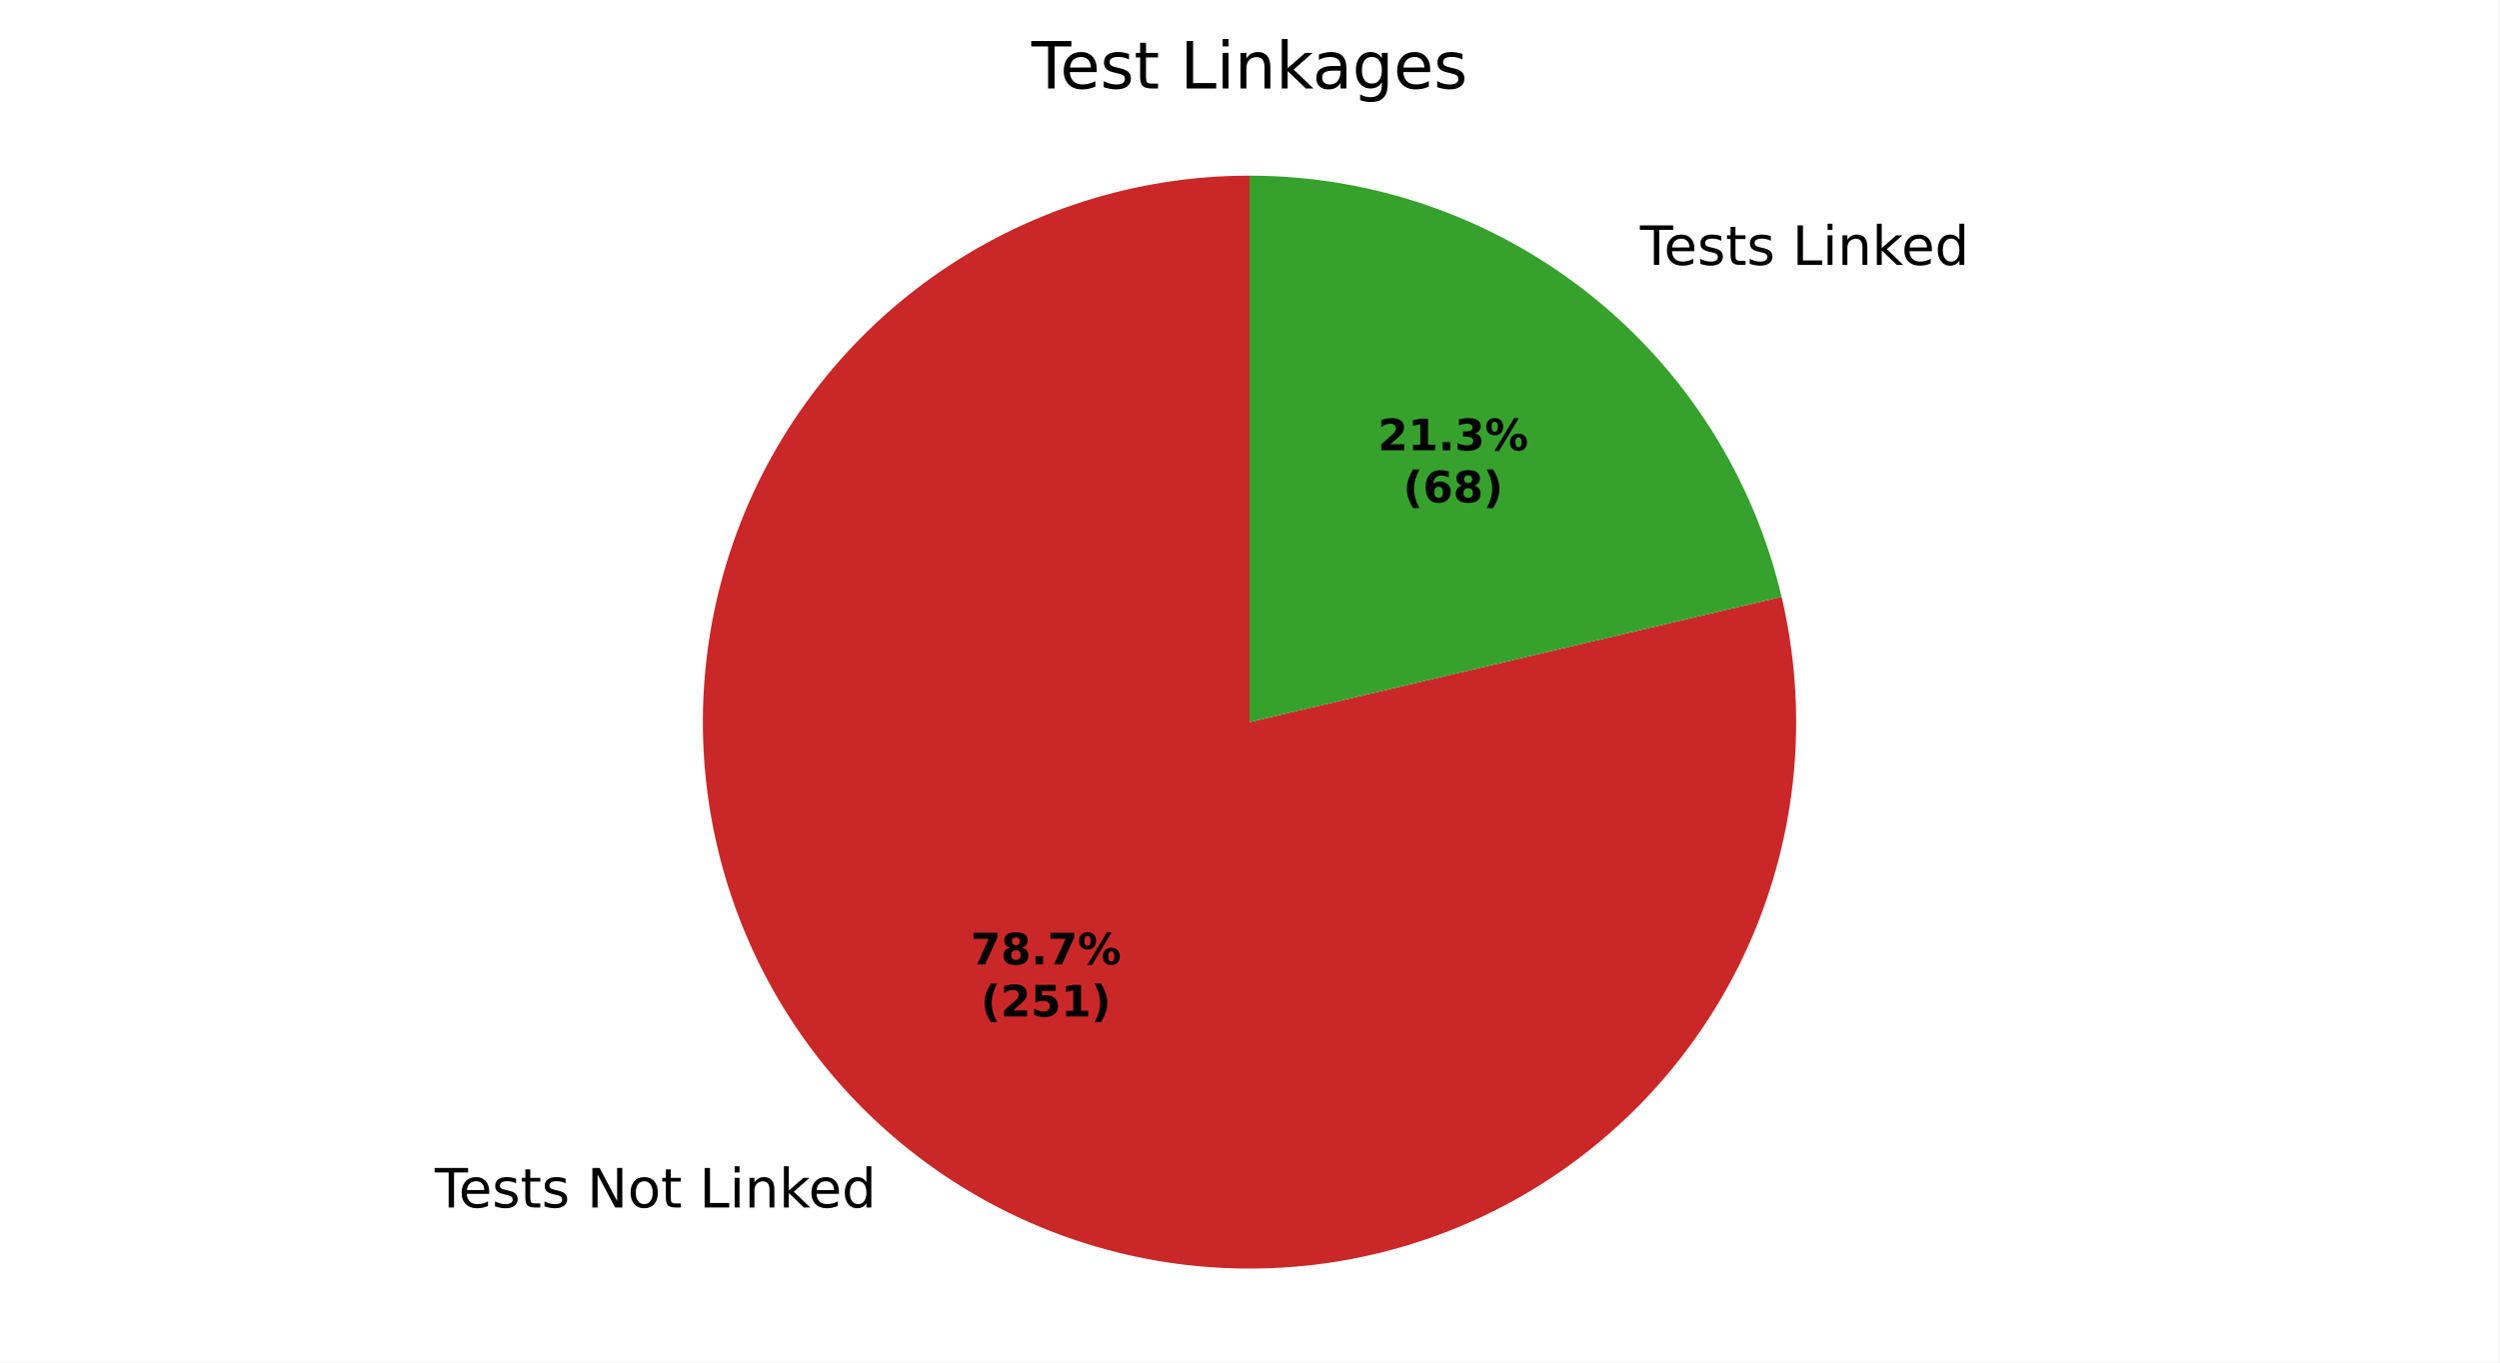
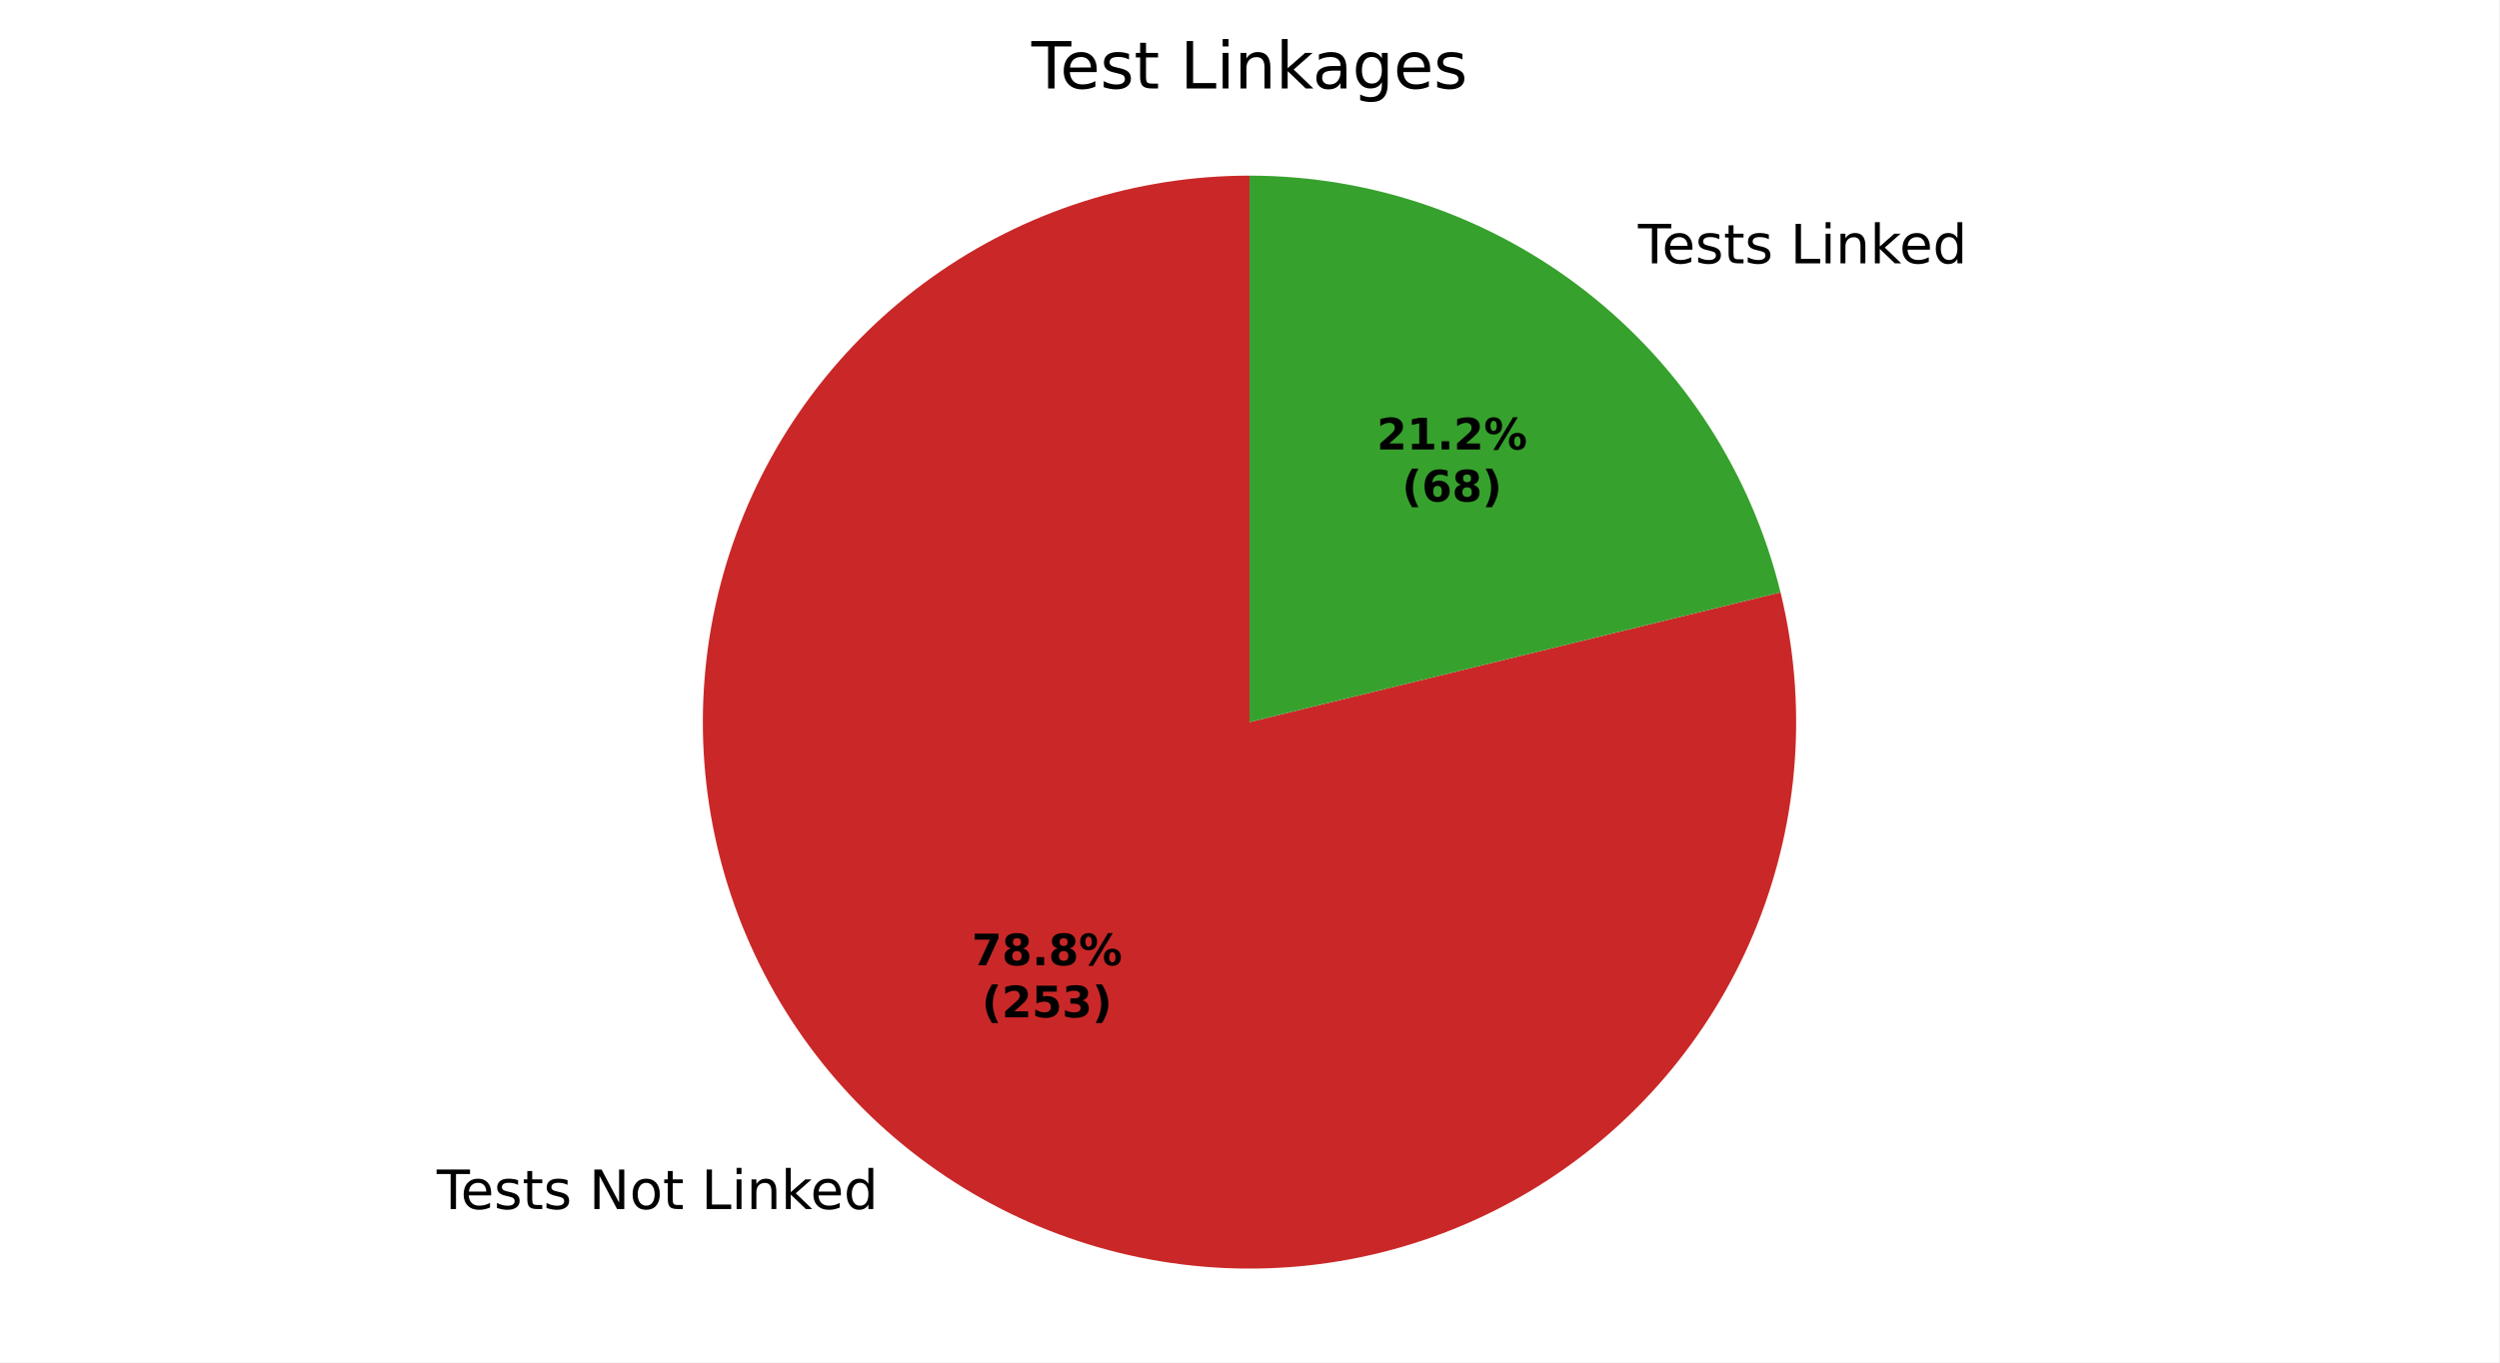
<svg xmlns="http://www.w3.org/2000/svg" xmlns:xlink="http://www.w3.org/1999/xlink" width="460.8pt" height="251.278pt" viewBox="0 0 460.8 251.278" version="1.1">
  <defs>
    <style type="text/css">*{stroke-linejoin: round; stroke-linecap: butt}</style>
  </defs>
  <g id="figure_1">
    <g id="patch_1">
      <path d="M 0 251.278  L 460.8 251.278  L 460.8 0  L 0 0  z " style="fill: #ffffff" />
    </g>
    <g id="axes_1">
      <g id="patch_2">
-         <path d="M 230.4 32.398  C 219.997 32.398 209.657 34.008 199.747 37.172  C 189.837 40.335 180.476 45.014 171.998 51.041  C 163.519 57.068 156.024 64.372 149.78 72.692  C 143.536 81.012 138.617 90.248 135.198 100.073  C 131.78 109.898 129.903 120.193 129.634 130.593  C 129.365 140.992 130.707 151.37 133.613 161.359  C 136.52 171.347 140.955 180.826 146.761 189.457  C 152.567 198.089 159.674 205.77 167.83 212.227  C 175.986 218.685 185.092 223.841 194.825 227.512  C 204.559 231.183 214.802 233.326 225.191 233.863  C 235.579 234.401 245.989 233.327 256.049 230.68  C 266.109 228.033 275.7 223.845 284.478 218.264  C 293.257 212.683 301.119 205.776 307.785 197.79  C 314.451 189.804 319.841 180.834 323.763 171.199  C 327.684 161.564 330.091 151.379 330.897 141.008  C 331.703 130.636 330.899 120.203 328.513 110.077  L 230.4 133.198  z " style="fill: #ca2828" />
+         <path d="M 230.4 32.398  C 219.98 32.398 209.622 34.014 199.697 37.188  C 189.772 40.362 180.399 45.056 171.912 51.102  C 163.425 57.148 155.927 64.474 149.685 72.818  C 143.443 81.162 138.533 90.423 135.129 100.272  C 131.726 110.121 129.869 120.438 129.627 130.855  C 129.385 141.273 130.76 151.665 133.702 161.661  C 136.644 171.658 141.119 181.137 146.967 189.762  C 152.814 198.387 159.963 206.054 168.16 212.488  C 176.357 218.922 185.502 224.046 195.269 227.678  C 205.035 231.31 215.307 233.405 225.716 233.889  C 236.125 234.373 246.546 233.241 256.608 230.531  C 266.67 227.822 276.251 223.569 285.01 217.924  C 293.768 212.278 301.599 205.309 308.222 197.264  C 314.844 189.219 320.18 180.196 324.038 170.516  C 327.895 160.836 330.229 150.616 330.955 140.221  C 331.681 129.826 330.791 119.381 328.316 109.259  L 230.4 133.198  z " style="fill: #ca2828" />
      </g>
      <g id="patch_3">
-         <path d="M 328.513 110.077  C 323.304 87.973 310.775 68.265 292.97 54.169  C 275.166 40.072 253.109 32.398 230.4 32.398  L 230.4 133.198  z " style="fill: #37a12d" />
+         <path d="M 328.316 109.259  C 322.957 87.34 310.39 67.842 292.64 53.909  C 274.89 39.975 252.965 32.398 230.4 32.398  L 230.4 133.198  z " style="fill: #37a12d" />
      </g>
      <g id="matplotlib.axis_1" />
      <g id="matplotlib.axis_2" />
      <g id="text_1">
-         <g transform="translate(80.17122 222.7283) scale(0.1 -0.1)">
+         <g transform="translate(80.53454 223.0147) scale(0.1 -0.1)">
          <defs>
            <path id="DejaVuSans-37" d="M -19 4666  L 3928 4666  L 3928 4134  L 2272 4134  L 2272 0  L 1638 0  L 1638 4134  L -19 4134  L -19 4666  z " transform="scale(0.015625)" />
            <path id="DejaVuSans-48" d="M 3597 1894  L 3597 1613  L 953 1613  Q 991 1019 1311 708  Q 1631 397 2203 397  Q 2534 397 2845 478  Q 3156 559 3463 722  L 3463 178  Q 3153 47 2828 -22  Q 2503 -91 2169 -91  Q 1331 -91 842 396  Q 353 884 353 1716  Q 353 2575 817 3079  Q 1281 3584 2069 3584  Q 2775 3584 3186 3129  Q 3597 2675 3597 1894  z M 3022 2063  Q 3016 2534 2758 2815  Q 2500 3097 2075 3097  Q 1594 3097 1305 2825  Q 1016 2553 972 2059  L 3022 2063  z " transform="scale(0.015625)" />
            <path id="DejaVuSans-56" d="M 2834 3397  L 2834 2853  Q 2591 2978 2328 3040  Q 2066 3103 1784 3103  Q 1356 3103 1142 2972  Q 928 2841 928 2578  Q 928 2378 1081 2264  Q 1234 2150 1697 2047  L 1894 2003  Q 2506 1872 2764 1633  Q 3022 1394 3022 966  Q 3022 478 2636 193  Q 2250 -91 1575 -91  Q 1294 -91 989 -36  Q 684 19 347 128  L 347 722  Q 666 556 975 473  Q 1284 391 1588 391  Q 1994 391 2212 530  Q 2431 669 2431 922  Q 2431 1156 2273 1281  Q 2116 1406 1581 1522  L 1381 1569  Q 847 1681 609 1914  Q 372 2147 372 2553  Q 372 3047 722 3315  Q 1072 3584 1716 3584  Q 2034 3584 2315 3537  Q 2597 3491 2834 3397  z " transform="scale(0.015625)" />
            <path id="DejaVuSans-57" d="M 1172 4494  L 1172 3500  L 2356 3500  L 2356 3053  L 1172 3053  L 1172 1153  Q 1172 725 1289 603  Q 1406 481 1766 481  L 2356 481  L 2356 0  L 1766 0  Q 1100 0 847 248  Q 594 497 594 1153  L 594 3053  L 172 3053  L 172 3500  L 594 3500  L 594 4494  L 1172 4494  z " transform="scale(0.015625)" />
            <path id="DejaVuSans-3" transform="scale(0.015625)" />
            <path id="DejaVuSans-31" d="M 628 4666  L 1478 4666  L 3547 763  L 3547 4666  L 4159 4666  L 4159 0  L 3309 0  L 1241 3903  L 1241 0  L 628 0  L 628 4666  z " transform="scale(0.015625)" />
            <path id="DejaVuSans-52" d="M 1959 3097  Q 1497 3097 1228 2736  Q 959 2375 959 1747  Q 959 1119 1226 758  Q 1494 397 1959 397  Q 2419 397 2687 759  Q 2956 1122 2956 1747  Q 2956 2369 2687 2733  Q 2419 3097 1959 3097  z M 1959 3584  Q 2709 3584 3137 3096  Q 3566 2609 3566 1747  Q 3566 888 3137 398  Q 2709 -91 1959 -91  Q 1206 -91 779 398  Q 353 888 353 1747  Q 353 2609 779 3096  Q 1206 3584 1959 3584  z " transform="scale(0.015625)" />
            <path id="DejaVuSans-2f" d="M 628 4666  L 1259 4666  L 1259 531  L 3531 531  L 3531 0  L 628 0  L 628 4666  z " transform="scale(0.015625)" />
            <path id="DejaVuSans-4c" d="M 603 3500  L 1178 3500  L 1178 0  L 603 0  L 603 3500  z M 603 4863  L 1178 4863  L 1178 4134  L 603 4134  L 603 4863  z " transform="scale(0.015625)" />
            <path id="DejaVuSans-51" d="M 3513 2113  L 3513 0  L 2938 0  L 2938 2094  Q 2938 2591 2744 2837  Q 2550 3084 2163 3084  Q 1697 3084 1428 2787  Q 1159 2491 1159 1978  L 1159 0  L 581 0  L 581 3500  L 1159 3500  L 1159 2956  Q 1366 3272 1645 3428  Q 1925 3584 2291 3584  Q 2894 3584 3203 3211  Q 3513 2838 3513 2113  z " transform="scale(0.015625)" />
            <path id="DejaVuSans-4e" d="M 581 4863  L 1159 4863  L 1159 1991  L 2875 3500  L 3609 3500  L 1753 1863  L 3688 0  L 2938 0  L 1159 1709  L 1159 0  L 581 0  L 581 4863  z " transform="scale(0.015625)" />
            <path id="DejaVuSans-47" d="M 2906 2969  L 2906 4863  L 3481 4863  L 3481 0  L 2906 0  L 2906 525  Q 2725 213 2448 61  Q 2172 -91 1784 -91  Q 1150 -91 751 415  Q 353 922 353 1747  Q 353 2572 751 3078  Q 1150 3584 1784 3584  Q 2172 3584 2448 3432  Q 2725 3281 2906 2969  z M 947 1747  Q 947 1113 1208 752  Q 1469 391 1925 391  Q 2381 391 2643 752  Q 2906 1113 2906 1747  Q 2906 2381 2643 2742  Q 2381 3103 1925 3103  Q 1469 3103 1208 2742  Q 947 2381 947 1747  z " transform="scale(0.015625)" />
          </defs>
          <use xlink:href="#DejaVuSans-37" />
          <use xlink:href="#DejaVuSans-48" transform="translate(44.09375 0)" />
          <use xlink:href="#DejaVuSans-56" transform="translate(105.625 0)" />
          <use xlink:href="#DejaVuSans-57" transform="translate(157.7188 0)" />
          <use xlink:href="#DejaVuSans-56" transform="translate(196.9219 0)" />
          <use xlink:href="#DejaVuSans-3" transform="translate(249.0156 0)" />
          <use xlink:href="#DejaVuSans-31" transform="translate(280.7969 0)" />
          <use xlink:href="#DejaVuSans-52" transform="translate(355.6094 0)" />
          <use xlink:href="#DejaVuSans-57" transform="translate(416.7969 0)" />
          <use xlink:href="#DejaVuSans-3" transform="translate(456 0)" />
          <use xlink:href="#DejaVuSans-2f" transform="translate(487.7812 0)" />
          <use xlink:href="#DejaVuSans-4c" transform="translate(543.5 0)" />
          <use xlink:href="#DejaVuSans-51" transform="translate(571.2812 0)" />
          <use xlink:href="#DejaVuSans-4e" transform="translate(634.6562 0)" />
          <use xlink:href="#DejaVuSans-48" transform="translate(689 0)" />
          <use xlink:href="#DejaVuSans-47" transform="translate(750.5312 0)" />
        </g>
      </g>
      <g id="text_2">
-         <g transform="translate(299.2272 48.86408) scale(0.1 -0.1)">
+         <g transform="translate(298.8639 48.57766) scale(0.1 -0.1)">
          <use xlink:href="#DejaVuSans-3" />
          <use xlink:href="#DejaVuSans-37" transform="translate(31.78125 0)" />
          <use xlink:href="#DejaVuSans-48" transform="translate(75.875 0)" />
          <use xlink:href="#DejaVuSans-56" transform="translate(137.4062 0)" />
          <use xlink:href="#DejaVuSans-57" transform="translate(189.5 0)" />
          <use xlink:href="#DejaVuSans-56" transform="translate(228.7031 0)" />
          <use xlink:href="#DejaVuSans-3" transform="translate(280.7969 0)" />
          <use xlink:href="#DejaVuSans-2f" transform="translate(312.5781 0)" />
          <use xlink:href="#DejaVuSans-4c" transform="translate(368.2969 0)" />
          <use xlink:href="#DejaVuSans-51" transform="translate(396.0781 0)" />
          <use xlink:href="#DejaVuSans-4e" transform="translate(459.4531 0)" />
          <use xlink:href="#DejaVuSans-48" transform="translate(513.7969 0)" />
          <use xlink:href="#DejaVuSans-47" transform="translate(575.3281 0)" />
        </g>
      </g>
      <g id="text_3">
-         <g transform="translate(178.981 177.893) scale(0.08 -0.08)">
+         <g transform="translate(179.1792 178.0492) scale(0.08 -0.08)">
          <defs>
            <path id="DejaVuSans-Bold-1a" d="M 428 4666  L 3944 4666  L 3944 3988  L 2125 0  L 953 0  L 2675 3781  L 428 3781  L 428 4666  z " transform="scale(0.015625)" />
            <path id="DejaVuSans-Bold-1b" d="M 2228 2088  Q 1891 2088 1709 1903  Q 1528 1719 1528 1375  Q 1528 1031 1709 848  Q 1891 666 2228 666  Q 2563 666 2741 848  Q 2919 1031 2919 1375  Q 2919 1722 2741 1905  Q 2563 2088 2228 2088  z M 1350 2484  Q 925 2613 709 2878  Q 494 3144 494 3541  Q 494 4131 934 4440  Q 1375 4750 2228 4750  Q 3075 4750 3515 4442  Q 3956 4134 3956 3541  Q 3956 3144 3739 2878  Q 3522 2613 3097 2484  Q 3572 2353 3814 2058  Q 4056 1763 4056 1313  Q 4056 619 3595 264  Q 3134 -91 2228 -91  Q 1319 -91 855 264  Q 391 619 391 1313  Q 391 1763 633 2058  Q 875 2353 1350 2484  z M 1631 3419  Q 1631 3141 1786 2991  Q 1941 2841 2228 2841  Q 2509 2841 2662 2991  Q 2816 3141 2816 3419  Q 2816 3697 2662 3845  Q 2509 3994 2228 3994  Q 1941 3994 1786 3844  Q 1631 3694 1631 3419  z " transform="scale(0.015625)" />
            <path id="DejaVuSans-Bold-11" d="M 653 1209  L 1778 1209  L 1778 0  L 653 0  L 653 1209  z " transform="scale(0.015625)" />
            <path id="DejaVuSans-Bold-8" d="M 4959 1925  Q 4738 1925 4616 1733  Q 4494 1541 4494 1184  Q 4494 825 4614 633  Q 4734 441 4959 441  Q 5184 441 5303 633  Q 5422 825 5422 1184  Q 5422 1541 5301 1733  Q 5181 1925 4959 1925  z M 4959 2450  Q 5541 2450 5875 2112  Q 6209 1775 6209 1184  Q 6209 594 5875 251  Q 5541 -91 4959 -91  Q 4378 -91 4042 251  Q 3706 594 3706 1184  Q 3706 1772 4042 2111  Q 4378 2450 4959 2450  z M 2094 -91  L 1403 -91  L 4319 4750  L 5013 4750  L 2094 -91  z M 1453 4750  Q 2034 4750 2367 4411  Q 2700 4072 2700 3481  Q 2700 2891 2367 2550  Q 2034 2209 1453 2209  Q 872 2209 539 2550  Q 206 2891 206 3481  Q 206 4072 539 4411  Q 872 4750 1453 4750  z M 1453 4225  Q 1228 4225 1106 4031  Q 984 3838 984 3481  Q 984 3122 1106 2926  Q 1228 2731 1453 2731  Q 1678 2731 1798 2926  Q 1919 3122 1919 3481  Q 1919 3838 1797 4031  Q 1675 4225 1453 4225  z " transform="scale(0.015625)" />
          </defs>
          <use xlink:href="#DejaVuSans-Bold-1a" />
          <use xlink:href="#DejaVuSans-Bold-1b" transform="translate(69.57812 0)" />
          <use xlink:href="#DejaVuSans-Bold-11" transform="translate(139.1562 0)" />
-           <use xlink:href="#DejaVuSans-Bold-1a" transform="translate(177.1406 0)" />
+           <use xlink:href="#DejaVuSans-Bold-1b" transform="translate(177.1406 0)" />
          <use xlink:href="#DejaVuSans-Bold-8" transform="translate(246.7188 0)" />
        </g>
-         <g transform="translate(180.8523 187.4945) scale(0.08 -0.08)">
+         <g transform="translate(181.0504 187.6508) scale(0.08 -0.08)">
          <defs>
            <path id="DejaVuSans-Bold-b" d="M 2413 -844  L 1484 -844  Q 1006 -72 778 623  Q 550 1319 550 2003  Q 550 2688 779 3389  Q 1009 4091 1484 4856  L 2413 4856  Q 2013 4116 1813 3408  Q 1613 2700 1613 2009  Q 1613 1319 1811 609  Q 2009 -100 2413 -844  z " transform="scale(0.015625)" />
            <path id="DejaVuSans-Bold-15" d="M 1844 884  L 3897 884  L 3897 0  L 506 0  L 506 884  L 2209 2388  Q 2438 2594 2547 2791  Q 2656 2988 2656 3200  Q 2656 3528 2436 3728  Q 2216 3928 1850 3928  Q 1569 3928 1234 3808  Q 900 3688 519 3450  L 519 4475  Q 925 4609 1322 4679  Q 1719 4750 2100 4750  Q 2938 4750 3402 4381  Q 3866 4013 3866 3353  Q 3866 2972 3669 2642  Q 3472 2313 2841 1759  L 1844 884  z " transform="scale(0.015625)" />
            <path id="DejaVuSans-Bold-18" d="M 678 4666  L 3669 4666  L 3669 3781  L 1638 3781  L 1638 3059  Q 1775 3097 1914 3117  Q 2053 3138 2203 3138  Q 3056 3138 3531 2711  Q 4006 2284 4006 1522  Q 4006 766 3489 337  Q 2972 -91 2053 -91  Q 1656 -91 1267 -14  Q 878 63 494 219  L 494 1166  Q 875 947 1217 837  Q 1559 728 1863 728  Q 2300 728 2551 942  Q 2803 1156 2803 1522  Q 2803 1891 2551 2103  Q 2300 2316 1863 2316  Q 1603 2316 1309 2248  Q 1016 2181 678 2041  L 678 4666  z " transform="scale(0.015625)" />
-             <path id="DejaVuSans-Bold-14" d="M 750 831  L 1813 831  L 1813 3847  L 722 3622  L 722 4441  L 1806 4666  L 2950 4666  L 2950 831  L 4013 831  L 4013 0  L 750 0  L 750 831  z " transform="scale(0.015625)" />
+             <path id="DejaVuSans-Bold-16" d="M 2981 2516  Q 3453 2394 3698 2092  Q 3944 1791 3944 1325  Q 3944 631 3412 270  Q 2881 -91 1863 -91  Q 1503 -91 1142 -33  Q 781 25 428 141  L 428 1069  Q 766 900 1098 814  Q 1431 728 1753 728  Q 2231 728 2486 893  Q 2741 1059 2741 1369  Q 2741 1688 2480 1852  Q 2219 2016 1709 2016  L 1228 2016  L 1228 2791  L 1734 2791  Q 2188 2791 2409 2933  Q 2631 3075 2631 3366  Q 2631 3634 2415 3781  Q 2200 3928 1806 3928  Q 1516 3928 1219 3862  Q 922 3797 628 3669  L 628 4550  Q 984 4650 1334 4700  Q 1684 4750 2022 4750  Q 2931 4750 3382 4451  Q 3834 4153 3834 3553  Q 3834 3144 3618 2883  Q 3403 2622 2981 2516  z " transform="scale(0.015625)" />
            <path id="DejaVuSans-Bold-c" d="M 513 -844  Q 913 -100 1113 609  Q 1313 1319 1313 2009  Q 1313 2700 1113 3408  Q 913 4116 513 4856  L 1441 4856  Q 1916 4091 2145 3389  Q 2375 2688 2375 2003  Q 2375 1319 2147 623  Q 1919 -72 1441 -844  L 513 -844  z " transform="scale(0.015625)" />
          </defs>
          <use xlink:href="#DejaVuSans-Bold-b" />
          <use xlink:href="#DejaVuSans-Bold-15" transform="translate(45.70312 0)" />
          <use xlink:href="#DejaVuSans-Bold-18" transform="translate(115.2812 0)" />
-           <use xlink:href="#DejaVuSans-Bold-14" transform="translate(184.8594 0)" />
+           <use xlink:href="#DejaVuSans-Bold-16" transform="translate(184.8594 0)" />
          <use xlink:href="#DejaVuSans-Bold-c" transform="translate(254.4375 0)" />
        </g>
      </g>
      <g id="text_4">
-         <g transform="translate(254.0652 83.05796) scale(0.08 -0.08)">
+         <g transform="translate(253.8671 82.90173) scale(0.08 -0.08)">
          <defs>
-             <path id="DejaVuSans-Bold-16" d="M 2981 2516  Q 3453 2394 3698 2092  Q 3944 1791 3944 1325  Q 3944 631 3412 270  Q 2881 -91 1863 -91  Q 1503 -91 1142 -33  Q 781 25 428 141  L 428 1069  Q 766 900 1098 814  Q 1431 728 1753 728  Q 2231 728 2486 893  Q 2741 1059 2741 1369  Q 2741 1688 2480 1852  Q 2219 2016 1709 2016  L 1228 2016  L 1228 2791  L 1734 2791  Q 2188 2791 2409 2933  Q 2631 3075 2631 3366  Q 2631 3634 2415 3781  Q 2200 3928 1806 3928  Q 1516 3928 1219 3862  Q 922 3797 628 3669  L 628 4550  Q 984 4650 1334 4700  Q 1684 4750 2022 4750  Q 2931 4750 3382 4451  Q 3834 4153 3834 3553  Q 3834 3144 3618 2883  Q 3403 2622 2981 2516  z " transform="scale(0.015625)" />
+             <path id="DejaVuSans-Bold-14" d="M 750 831  L 1813 831  L 1813 3847  L 722 3622  L 722 4441  L 1806 4666  L 2950 4666  L 2950 831  L 4013 831  L 4013 0  L 750 0  L 750 831  z " transform="scale(0.015625)" />
          </defs>
          <use xlink:href="#DejaVuSans-Bold-15" />
          <use xlink:href="#DejaVuSans-Bold-14" transform="translate(69.57812 0)" />
          <use xlink:href="#DejaVuSans-Bold-11" transform="translate(139.1562 0)" />
-           <use xlink:href="#DejaVuSans-Bold-16" transform="translate(177.1406 0)" />
+           <use xlink:href="#DejaVuSans-Bold-15" transform="translate(177.1406 0)" />
          <use xlink:href="#DejaVuSans-Bold-8" transform="translate(246.7188 0)" />
        </g>
-         <g transform="translate(258.7196 92.65953) scale(0.08 -0.08)">
+         <g transform="translate(258.5214 92.5033) scale(0.08 -0.08)">
          <defs>
            <path id="DejaVuSans-Bold-19" d="M 2316 2303  Q 2000 2303 1842 2098  Q 1684 1894 1684 1484  Q 1684 1075 1842 870  Q 2000 666 2316 666  Q 2634 666 2792 870  Q 2950 1075 2950 1484  Q 2950 1894 2792 2098  Q 2634 2303 2316 2303  z M 3803 4544  L 3803 3681  Q 3506 3822 3243 3889  Q 2981 3956 2731 3956  Q 2194 3956 1894 3657  Q 1594 3359 1544 2772  Q 1750 2925 1990 3001  Q 2231 3078 2516 3078  Q 3231 3078 3670 2659  Q 4109 2241 4109 1563  Q 4109 813 3618 361  Q 3128 -91 2303 -91  Q 1394 -91 895 523  Q 397 1138 397 2266  Q 397 3422 980 4083  Q 1563 4744 2578 4744  Q 2900 4744 3203 4694  Q 3506 4644 3803 4544  z " transform="scale(0.015625)" />
          </defs>
          <use xlink:href="#DejaVuSans-Bold-b" />
          <use xlink:href="#DejaVuSans-Bold-19" transform="translate(45.70312 0)" />
          <use xlink:href="#DejaVuSans-Bold-1b" transform="translate(115.2812 0)" />
          <use xlink:href="#DejaVuSans-Bold-c" transform="translate(184.8594 0)" />
        </g>
      </g>
      <g id="text_5">
        <g transform="translate(190.1925 16.31812) scale(0.12 -0.12)">
          <defs>
            <path id="DejaVuSans-44" d="M 2194 1759  Q 1497 1759 1228 1600  Q 959 1441 959 1056  Q 959 750 1161 570  Q 1363 391 1709 391  Q 2188 391 2477 730  Q 2766 1069 2766 1631  L 2766 1759  L 2194 1759  z M 3341 1997  L 3341 0  L 2766 0  L 2766 531  Q 2569 213 2275 61  Q 1981 -91 1556 -91  Q 1019 -91 701 211  Q 384 513 384 1019  Q 384 1609 779 1909  Q 1175 2209 1959 2209  L 2766 2209  L 2766 2266  Q 2766 2663 2505 2880  Q 2244 3097 1772 3097  Q 1472 3097 1187 3025  Q 903 2953 641 2809  L 641 3341  Q 956 3463 1253 3523  Q 1550 3584 1831 3584  Q 2591 3584 2966 3190  Q 3341 2797 3341 1997  z " transform="scale(0.015625)" />
            <path id="DejaVuSans-4a" d="M 2906 1791  Q 2906 2416 2648 2759  Q 2391 3103 1925 3103  Q 1463 3103 1205 2759  Q 947 2416 947 1791  Q 947 1169 1205 825  Q 1463 481 1925 481  Q 2391 481 2648 825  Q 2906 1169 2906 1791  z M 3481 434  Q 3481 -459 3084 -895  Q 2688 -1331 1869 -1331  Q 1566 -1331 1297 -1286  Q 1028 -1241 775 -1147  L 775 -588  Q 1028 -725 1275 -790  Q 1522 -856 1778 -856  Q 2344 -856 2625 -561  Q 2906 -266 2906 331  L 2906 616  Q 2728 306 2450 153  Q 2172 0 1784 0  Q 1141 0 747 490  Q 353 981 353 1791  Q 353 2603 747 3093  Q 1141 3584 1784 3584  Q 2172 3584 2450 3431  Q 2728 3278 2906 2969  L 2906 3500  L 3481 3500  L 3481 434  z " transform="scale(0.015625)" />
          </defs>
          <use xlink:href="#DejaVuSans-37" />
          <use xlink:href="#DejaVuSans-48" transform="translate(44.09375 0)" />
          <use xlink:href="#DejaVuSans-56" transform="translate(105.625 0)" />
          <use xlink:href="#DejaVuSans-57" transform="translate(157.7188 0)" />
          <use xlink:href="#DejaVuSans-3" transform="translate(196.9219 0)" />
          <use xlink:href="#DejaVuSans-2f" transform="translate(228.7031 0)" />
          <use xlink:href="#DejaVuSans-4c" transform="translate(284.4219 0)" />
          <use xlink:href="#DejaVuSans-51" transform="translate(312.2031 0)" />
          <use xlink:href="#DejaVuSans-4e" transform="translate(375.5781 0)" />
          <use xlink:href="#DejaVuSans-44" transform="translate(431.7344 0)" />
          <use xlink:href="#DejaVuSans-4a" transform="translate(493.0156 0)" />
          <use xlink:href="#DejaVuSans-48" transform="translate(556.5 0)" />
          <use xlink:href="#DejaVuSans-56" transform="translate(618.0312 0)" />
        </g>
      </g>
    </g>
  </g>
</svg>
